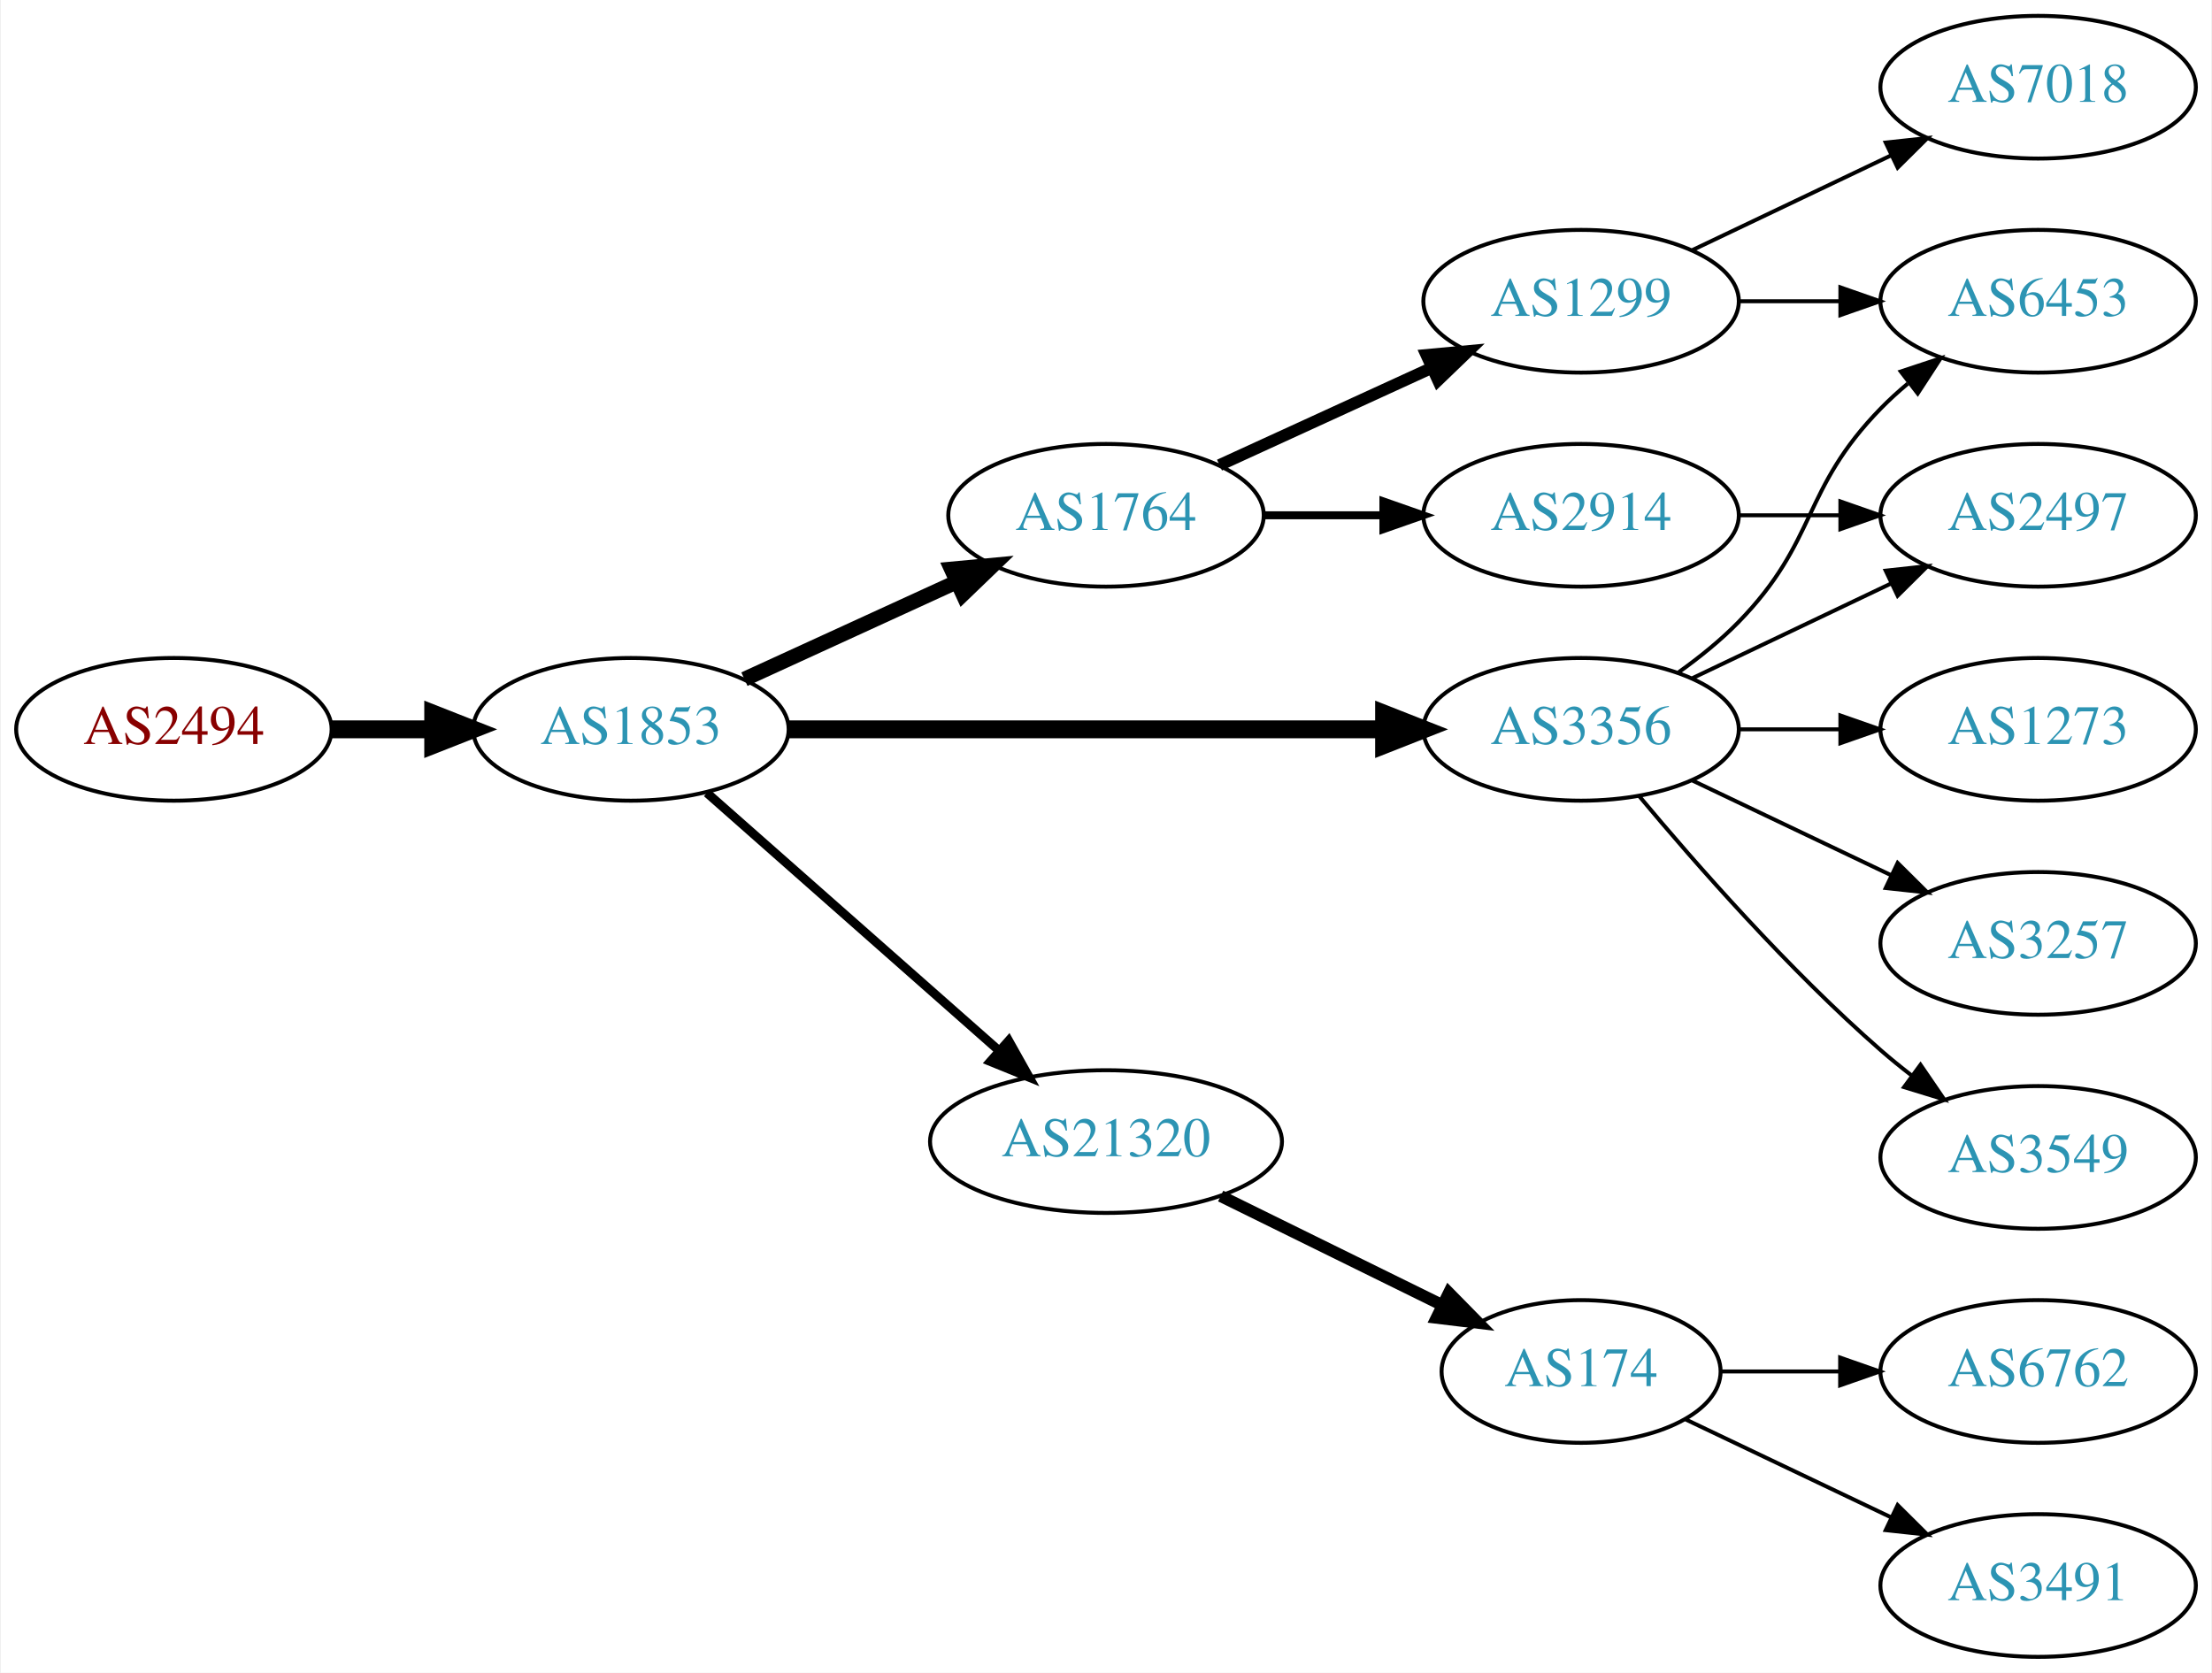
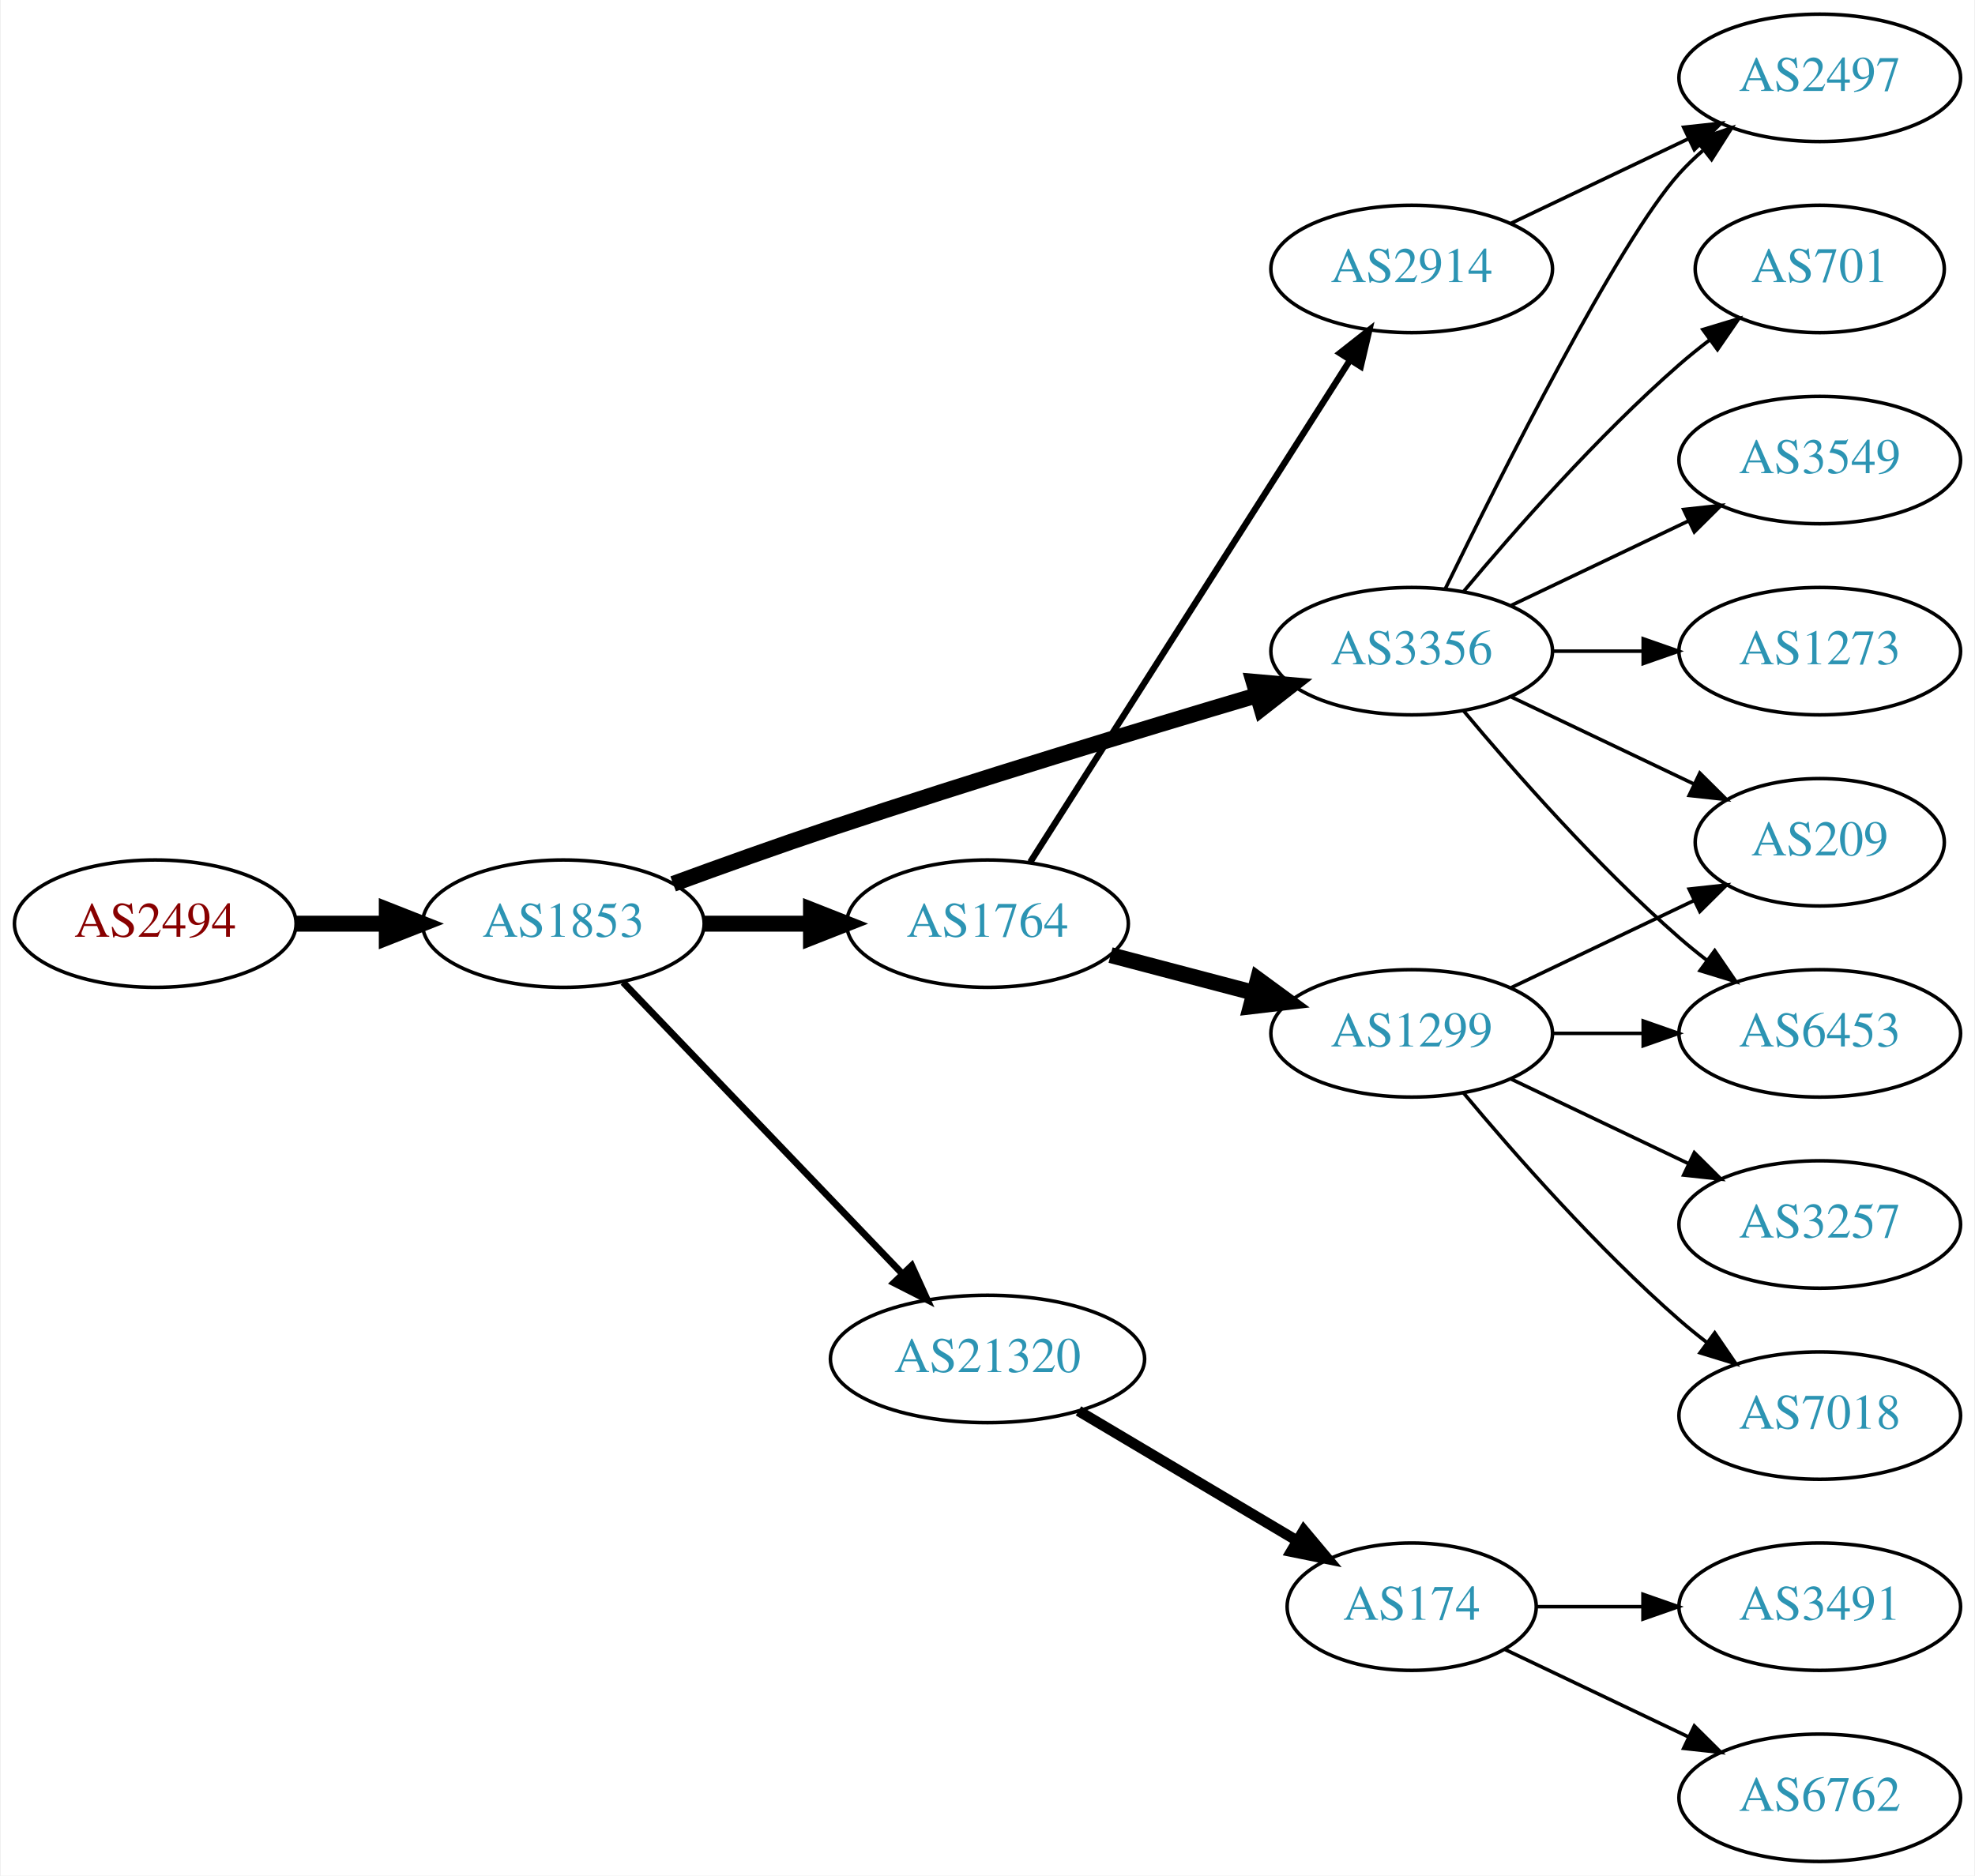
- <svg xmlns="http://www.w3.org/2000/svg" xmlns:xlink="http://www.w3.org/1999/xlink" width="558pt" height="422pt" viewBox="0.00 0.00 557.56 422.00">
-   <g id="graph0" class="graph" transform="scale(1 1) rotate(0) translate(4 418)">
-     <polygon fill="white" stroke="none" points="-4,4 -4,-418 553.564,-418 553.564,4 -4,4" />
+ <svg xmlns="http://www.w3.org/2000/svg" xmlns:xlink="http://www.w3.org/1999/xlink" width="558pt" height="530pt" viewBox="0.00 0.00 557.56 530.00">
+   <g id="graph0" class="graph" transform="scale(1 1) rotate(0) translate(4 526)">
+     <polygon fill="white" stroke="none" points="-4,4 -4,-526 553.564,-526 553.564,4 -4,4" />
    <g id="node1" class="node">
      <g id="a_node1">
        <a xlink:href="/asn/2494" xlink:title="AS2494 ~ MUWNET Autonomous System [AT]">
-           <ellipse fill="#ffffff" stroke="black" cx="39.647" cy="-234" rx="39.794" ry="18" />
-           <text text-anchor="middle" x="39.647" y="-230.3" font-family="Times,serif" font-size="14.00" fill="#880000">AS2494</text>
+           <ellipse fill="#ffffff" stroke="black" cx="39.647" cy="-265" rx="39.794" ry="18" />
+           <text text-anchor="middle" x="39.647" y="-261.3" font-family="Times,serif" font-size="14.00" fill="#880000">AS2494</text>
        </a>
      </g>
    </g>
    <g id="node2" class="node">
      <g id="a_node2">
        <a xlink:href="/asn/1853" xlink:title="AS1853 ~ ACOnet Backbone [AT]">
-           <ellipse fill="#ffffff" stroke="black" cx="154.939" cy="-234" rx="39.794" ry="18" />
-           <text text-anchor="middle" x="154.939" y="-230.3" font-family="Times,serif" font-size="14.00" fill="#2c94b3">AS1853</text>
+           <ellipse fill="#ffffff" stroke="black" cx="154.939" cy="-265" rx="39.794" ry="18" />
+           <text text-anchor="middle" x="154.939" y="-261.3" font-family="Times,serif" font-size="14.00" fill="#2c94b3">AS1853</text>
        </a>
      </g>
    </g>
    <g id="edge1" class="edge">
-       <path fill="none" stroke="black" stroke-width="4.5" d="M79.319,-234C87.522,-234 96.286,-234 104.818,-234" />
-       <polygon fill="black" stroke="black" stroke-width="4.5" points="105.057,-237.938 115.057,-234 105.057,-230.063 105.057,-237.938" />
+       <path fill="none" stroke="black" stroke-width="4.5" d="M79.319,-265C87.522,-265 96.286,-265 104.818,-265" />
+       <polygon fill="black" stroke="black" stroke-width="4.5" points="105.057,-268.938 115.057,-265 105.057,-261.063 105.057,-268.938" />
    </g>
    <g id="node3" class="node">
      <g id="a_node3">
        <a xlink:href="/asn/1764" xlink:title="AS1764 ~ NEXTLAYER-AS [AT]">
-           <ellipse fill="#ffffff" stroke="black" cx="274.782" cy="-288" rx="39.794" ry="18" />
-           <text text-anchor="middle" x="274.782" y="-284.3" font-family="Times,serif" font-size="14.00" fill="#2c94b3">AS1764</text>
+           <ellipse fill="#ffffff" stroke="black" cx="274.782" cy="-265" rx="39.794" ry="18" />
+           <text text-anchor="middle" x="274.782" y="-261.3" font-family="Times,serif" font-size="14.00" fill="#2c94b3">AS1764</text>
        </a>
      </g>
    </g>
    <g id="edge2" class="edge">
-       <path fill="none" stroke="black" stroke-width="3.75" d="M183.568,-246.661C199.525,-253.973 219.796,-263.261 237.079,-271.181" />
-       <polygon fill="black" stroke="black" stroke-width="3.75" points="235.777,-274.435 246.326,-275.419 238.693,-268.071 235.777,-274.435" />
+       <path fill="none" stroke="black" stroke-width="4.5" d="M194.852,-265C204.405,-265 214.755,-265 224.718,-265" />
+       <polygon fill="black" stroke="black" stroke-width="4.5" points="224.91,-268.938 234.91,-265 224.91,-261.063 224.91,-268.938" />
    </g>
    <g id="node4" class="node">
      <g id="a_node4">
        <a xlink:href="/asn/3356" xlink:title="AS3356 ~ Level 3 Parent, LLC [US]">
-           <ellipse fill="#ffffff" stroke="black" cx="394.625" cy="-234" rx="39.794" ry="18" />
-           <text text-anchor="middle" x="394.625" y="-230.3" font-family="Times,serif" font-size="14.00" fill="#2c94b3">AS3356</text>
+           <ellipse fill="#ffffff" stroke="black" cx="394.625" cy="-342" rx="39.794" ry="18" />
+           <text text-anchor="middle" x="394.625" y="-338.3" font-family="Times,serif" font-size="14.00" fill="#2c94b3">AS3356</text>
        </a>
      </g>
    </g>
    <g id="edge3" class="edge">
-       <path fill="none" stroke="black" stroke-width="4.5" d="M194.657,-234C235.575,-234 300.215,-234 344.649,-234" />
-       <polygon fill="black" stroke="black" stroke-width="4.5" points="344.924,-237.938 354.924,-234 344.924,-230.063 344.924,-237.938" />
+       <path fill="none" stroke="black" stroke-width="4.5" d="M185.967,-276.245C199.54,-281.228 215.815,-287.067 230.586,-292 271.177,-305.556 317.909,-319.744 350.906,-329.529" />
+       <polygon fill="black" stroke="black" stroke-width="4.5" points="349.977,-333.36 360.683,-332.419 352.209,-325.808 349.977,-333.36" />
    </g>
    <g id="node5" class="node">
      <g id="a_node5">
        <a xlink:href="/asn/21320" xlink:title="AS21320 ~ GEANT Vereniging [EU]">
-           <ellipse fill="#ffffff" stroke="black" cx="274.782" cy="-130" rx="44.393" ry="18" />
-           <text text-anchor="middle" x="274.782" y="-126.3" font-family="Times,serif" font-size="14.00" fill="#2c94b3">AS21320</text>
+           <ellipse fill="#ffffff" stroke="black" cx="274.782" cy="-142" rx="44.393" ry="18" />
+           <text text-anchor="middle" x="274.782" y="-138.3" font-family="Times,serif" font-size="14.00" fill="#2c94b3">AS21320</text>
        </a>
      </g>
    </g>
    <g id="edge4" class="edge">
-       <path fill="none" stroke="black" stroke-width="2.25" d="M174.094,-217.978C193.759,-200.623 225.308,-172.78 247.641,-153.071" />
-       <polygon fill="black" stroke="black" stroke-width="2.25" points="250.231,-155.453 255.413,-146.212 245.599,-150.204 250.231,-155.453" />
+       <path fill="none" stroke="black" stroke-width="1.929" d="M171.832,-248.412C192.127,-227.229 227.396,-190.416 250.666,-166.128" />
+       <polygon fill="black" stroke="black" stroke-width="1.929" points="253.374,-168.361 257.765,-158.718 248.319,-163.518 253.374,-168.361" />
    </g>
    <g id="node6" class="node">
      <g id="a_node6">
        <a xlink:href="/asn/1299" xlink:title="AS1299 ~ Telia Carrier [EU]">
-           <ellipse fill="#ffffff" stroke="black" cx="394.625" cy="-342" rx="39.794" ry="18" />
-           <text text-anchor="middle" x="394.625" y="-338.3" font-family="Times,serif" font-size="14.00" fill="#2c94b3">AS1299</text>
+           <ellipse fill="#ffffff" stroke="black" cx="394.625" cy="-234" rx="39.794" ry="18" />
+           <text text-anchor="middle" x="394.625" y="-230.3" font-family="Times,serif" font-size="14.00" fill="#2c94b3">AS1299</text>
        </a>
      </g>
    </g>
    <g id="edge5" class="edge">
-       <path fill="none" stroke="black" stroke-width="3" d="M303.411,-300.661C319.368,-307.973 339.638,-317.261 356.921,-325.181" />
-       <polygon fill="black" stroke="black" stroke-width="3" points="355.62,-328.435 366.169,-329.419 358.536,-322.071 355.62,-328.435" />
+       <path fill="none" stroke="black" stroke-width="4.5" d="M309.551,-256.117C322.125,-252.809 336.58,-249.006 349.918,-245.498" />
+       <polygon fill="black" stroke="black" stroke-width="4.5" points="351.181,-249.237 359.851,-242.885 349.178,-241.621 351.181,-249.237" />
    </g>
    <g id="node7" class="node">
      <g id="a_node7">
        <a xlink:href="/asn/2914" xlink:title="AS2914 ~ NTT America, Inc. [US]">
-           <ellipse fill="#ffffff" stroke="black" cx="394.625" cy="-288" rx="39.794" ry="18" />
-           <text text-anchor="middle" x="394.625" y="-284.3" font-family="Times,serif" font-size="14.00" fill="#2c94b3">AS2914</text>
+           <ellipse fill="#ffffff" stroke="black" cx="394.625" cy="-450" rx="39.794" ry="18" />
+           <text text-anchor="middle" x="394.625" y="-446.3" font-family="Times,serif" font-size="14.00" fill="#2c94b3">AS2914</text>
        </a>
      </g>
    </g>
    <g id="edge6" class="edge">
-       <path fill="none" stroke="black" stroke-width="2" d="M314.695,-288C324.248,-288 334.598,-288 344.56,-288" />
-       <polygon fill="black" stroke="black" stroke-width="2" points="344.753,-291.5 354.753,-288 344.753,-284.5 344.753,-291.5" />
+       <path fill="none" stroke="black" stroke-width="1.8" d="M286.868,-282.404C307.714,-315.13 352.842,-385.976 377.215,-424.239" />
+       <polygon fill="black" stroke="black" stroke-width="1.8" points="374.329,-426.223 382.654,-432.777 380.233,-422.462 374.329,-426.223" />
+     </g>
+     <g id="node8" class="node">
+       <g id="a_node8">
+         <a xlink:href="/asn/2497" xlink:title="AS2497 ~ Internet Initiative Japan Inc. [JP]">
+           <ellipse fill="#ffffff" stroke="black" cx="509.918" cy="-504" rx="39.794" ry="18" />
+           <text text-anchor="middle" x="509.918" y="-500.3" font-family="Times,serif" font-size="14.00" fill="#2c94b3">AS2497</text>
+         </a>
+       </g>
+     </g>
+     <g id="edge7" class="edge">
+       <path fill="none" stroke="black" d="M404.062,-359.511C419.681,-391.509 453.067,-457.893 470.271,-477 472.273,-479.224 474.492,-481.363 476.825,-483.397" />
+       <polygon fill="black" stroke="black" points="475.023,-486.433 485.044,-489.873 479.355,-480.935 475.023,-486.433" />
    </g>
    <g id="node9" class="node">
      <g id="a_node9">
-         <a xlink:href="/asn/6453" xlink:title="AS6453 ~ TATA COMMUNICATIONS (AMERICA) INC [US]">
-           <ellipse fill="#ffffff" stroke="black" cx="509.918" cy="-342" rx="39.794" ry="18" />
-           <text text-anchor="middle" x="509.918" y="-338.3" font-family="Times,serif" font-size="14.00" fill="#2c94b3">AS6453</text>
-         </a>
-       </g>
-     </g>
-     <g id="edge11" class="edge">
-       <path fill="none" stroke="black" d="M419.219,-248.389C424.475,-252.148 429.806,-256.437 434.271,-261 454.443,-281.617 450.099,-294.383 470.271,-315 472.364,-317.139 474.647,-319.218 477.024,-321.21" />
-       <polygon fill="black" stroke="black" points="475.267,-324.275 485.323,-327.611 479.542,-318.732 475.267,-324.275" />
+         <a xlink:href="/asn/701" xlink:title="AS701 ~ UUNET [US]">
+           <ellipse fill="#ffffff" stroke="black" cx="509.918" cy="-450" rx="35.194" ry="18" />
+           <text text-anchor="middle" x="509.918" y="-446.3" font-family="Times,serif" font-size="14.00" fill="#2c94b3">AS701</text>
+         </a>
+       </g>
+     </g>
+     <g id="edge8" class="edge">
+       <path fill="none" stroke="black" d="M409.255,-358.817C423.537,-375.929 447.084,-402.745 470.271,-423 472.941,-425.332 475.814,-427.648 478.744,-429.886" />
+       <polygon fill="black" stroke="black" points="476.895,-432.87 487.035,-435.939 481.022,-427.216 476.895,-432.87" />
    </g>
    <g id="node10" class="node">
      <g id="a_node10">
-         <a xlink:href="/asn/3549" xlink:title="AS3549 ~ Level 3 Parent, LLC [US]">
-           <ellipse fill="#ffffff" stroke="black" cx="509.918" cy="-126" rx="39.794" ry="18" />
-           <text text-anchor="middle" x="509.918" y="-122.3" font-family="Times,serif" font-size="14.00" fill="#2c94b3">AS3549</text>
+         <a xlink:href="/asn/209" xlink:title="AS209 ~ CenturyLink Communications, LLC [US]">
+           <ellipse fill="#ffffff" stroke="black" cx="509.918" cy="-288" rx="35.194" ry="18" />
+           <text text-anchor="middle" x="509.918" y="-284.3" font-family="Times,serif" font-size="14.00" fill="#2c94b3">AS209</text>
        </a>
      </g>
    </g>
    <g id="edge9" class="edge">
-       <path fill="none" stroke="black" d="M409.255,-217.183C423.537,-200.071 447.084,-173.255 470.271,-153 472.737,-150.846 475.375,-148.706 478.073,-146.628" />
-       <polygon fill="black" stroke="black" points="480.246,-149.375 486.227,-140.63 476.098,-143.736 480.246,-149.375" />
+       <path fill="none" stroke="black" d="M422.761,-329.066C438.193,-321.71 457.678,-312.423 474.213,-304.541" />
+       <polygon fill="black" stroke="black" points="476.034,-307.551 483.555,-300.089 473.022,-301.232 476.034,-307.551" />
    </g>
    <g id="node11" class="node">
      <g id="a_node11">
-         <a xlink:href="/asn/1273" xlink:title="AS1273 ~ Vodafone Group PLC [EU]">
+         <a xlink:href="/asn/6453" xlink:title="AS6453 ~ TATA COMMUNICATIONS (AMERICA) INC [US]">
          <ellipse fill="#ffffff" stroke="black" cx="509.918" cy="-234" rx="39.794" ry="18" />
-           <text text-anchor="middle" x="509.918" y="-230.3" font-family="Times,serif" font-size="14.00" fill="#2c94b3">AS1273</text>
+           <text text-anchor="middle" x="509.918" y="-230.3" font-family="Times,serif" font-size="14.00" fill="#2c94b3">AS6453</text>
        </a>
      </g>
    </g>
    <g id="edge10" class="edge">
-       <path fill="none" stroke="black" d="M434.297,-234C442.5,-234 451.264,-234 459.796,-234" />
-       <polygon fill="black" stroke="black" points="460.035,-237.5 470.035,-234 460.035,-230.5 460.035,-237.5" />
+       <path fill="none" stroke="black" d="M409.255,-325.183C423.537,-308.071 447.084,-281.255 470.271,-261 472.737,-258.846 475.375,-256.706 478.073,-254.628" />
+       <polygon fill="black" stroke="black" points="480.246,-257.375 486.227,-248.63 476.098,-251.736 480.246,-257.375" />
    </g>
    <g id="node12" class="node">
      <g id="a_node12">
-         <a xlink:href="/asn/2497" xlink:title="AS2497 ~ Internet Initiative Japan Inc. [JP]">
-           <ellipse fill="#ffffff" stroke="black" cx="509.918" cy="-288" rx="39.794" ry="18" />
-           <text text-anchor="middle" x="509.918" y="-284.3" font-family="Times,serif" font-size="14.00" fill="#2c94b3">AS2497</text>
-         </a>
-       </g>
-     </g>
-     <g id="edge12" class="edge">
-       <path fill="none" stroke="black" d="M422.761,-246.934C437.755,-254.081 456.576,-263.052 472.799,-270.785" />
-       <polygon fill="black" stroke="black" points="471.469,-274.028 482.002,-275.171 474.481,-267.709 471.469,-274.028" />
+         <a xlink:href="/asn/3549" xlink:title="AS3549 ~ Level 3 Parent, LLC [US]">
+           <ellipse fill="#ffffff" stroke="black" cx="509.918" cy="-396" rx="39.794" ry="18" />
+           <text text-anchor="middle" x="509.918" y="-392.3" font-family="Times,serif" font-size="14.00" fill="#2c94b3">AS3549</text>
+         </a>
+       </g>
+     </g>
+     <g id="edge11" class="edge">
+       <path fill="none" stroke="black" d="M422.761,-354.934C437.755,-362.081 456.576,-371.052 472.799,-378.785" />
+       <polygon fill="black" stroke="black" points="471.469,-382.028 482.002,-383.171 474.481,-375.709 471.469,-382.028" />
    </g>
    <g id="node13" class="node">
      <g id="a_node13">
-         <a xlink:href="/asn/3257" xlink:title="AS3257 ~ GTT [DE]">
-           <ellipse fill="#ffffff" stroke="black" cx="509.918" cy="-180" rx="39.794" ry="18" />
-           <text text-anchor="middle" x="509.918" y="-176.3" font-family="Times,serif" font-size="14.00" fill="#2c94b3">AS3257</text>
-         </a>
-       </g>
-     </g>
-     <g id="edge13" class="edge">
-       <path fill="none" stroke="black" d="M422.761,-221.066C437.755,-213.919 456.576,-204.948 472.799,-197.215" />
-       <polygon fill="black" stroke="black" points="474.481,-200.291 482.002,-192.829 471.469,-193.972 474.481,-200.291" />
+         <a xlink:href="/asn/1273" xlink:title="AS1273 ~ Vodafone Group PLC [EU]">
+           <ellipse fill="#ffffff" stroke="black" cx="509.918" cy="-342" rx="39.794" ry="18" />
+           <text text-anchor="middle" x="509.918" y="-338.3" font-family="Times,serif" font-size="14.00" fill="#2c94b3">AS1273</text>
+         </a>
+       </g>
+     </g>
+     <g id="edge12" class="edge">
+       <path fill="none" stroke="black" d="M434.297,-342C442.5,-342 451.264,-342 459.796,-342" />
+       <polygon fill="black" stroke="black" points="460.035,-345.5 470.035,-342 460.035,-338.5 460.035,-345.5" />
    </g>
    <g id="node14" class="node">
      <g id="a_node14">
        <a xlink:href="/asn/174" xlink:title="AS174 ~ Cogent Communications [US]">
          <ellipse fill="#ffffff" stroke="black" cx="394.625" cy="-72" rx="35.194" ry="18" />
          <text text-anchor="middle" x="394.625" y="-68.3" font-family="Times,serif" font-size="14.00" fill="#2c94b3">AS174</text>
        </a>
      </g>
    </g>
    <g id="edge14" class="edge">
-       <path fill="none" stroke="black" stroke-width="3" d="M303.709,-116.255C320.363,-108.058 341.635,-97.588 359.307,-88.89" />
-       <polygon fill="black" stroke="black" stroke-width="3" points="361.276,-91.822 368.703,-84.266 358.185,-85.542 361.276,-91.822" />
-     </g>
-     <g id="node8" class="node">
-       <g id="a_node8">
+       <path fill="none" stroke="black" stroke-width="3" d="M300.486,-127.326C318.431,-116.666 342.856,-102.157 362.192,-90.672" />
+       <polygon fill="black" stroke="black" stroke-width="3" points="364.139,-93.586 370.949,-85.469 360.564,-87.567 364.139,-93.586" />
+     </g>
+     <g id="edge17" class="edge">
+       <path fill="none" stroke="black" d="M422.761,-246.934C438.193,-254.29 457.678,-263.577 474.213,-271.459" />
+       <polygon fill="black" stroke="black" points="473.022,-274.768 483.555,-275.911 476.034,-268.449 473.022,-274.768" />
+     </g>
+     <g id="edge18" class="edge">
+       <path fill="none" stroke="black" d="M434.297,-234C442.5,-234 451.264,-234 459.796,-234" />
+       <polygon fill="black" stroke="black" points="460.035,-237.5 470.035,-234 460.035,-230.5 460.035,-237.5" />
+     </g>
+     <g id="node17" class="node">
+       <g id="a_node17">
+         <a xlink:href="/asn/3257" xlink:title="AS3257 ~ GTT [DE]">
+           <ellipse fill="#ffffff" stroke="black" cx="509.918" cy="-180" rx="39.794" ry="18" />
+           <text text-anchor="middle" x="509.918" y="-176.3" font-family="Times,serif" font-size="14.00" fill="#2c94b3">AS3257</text>
+         </a>
+       </g>
+     </g>
+     <g id="edge19" class="edge">
+       <path fill="none" stroke="black" d="M422.761,-221.066C437.755,-213.919 456.576,-204.948 472.799,-197.215" />
+       <polygon fill="black" stroke="black" points="474.481,-200.291 482.002,-192.829 471.469,-193.972 474.481,-200.291" />
+     </g>
+     <g id="node18" class="node">
+       <g id="a_node18">
        <a xlink:href="/asn/7018" xlink:title="AS7018 ~ AT&amp;T Services, Inc. [US]">
-           <ellipse fill="#ffffff" stroke="black" cx="509.918" cy="-396" rx="39.794" ry="18" />
-           <text text-anchor="middle" x="509.918" y="-392.3" font-family="Times,serif" font-size="14.00" fill="#2c94b3">AS7018</text>
-         </a>
-       </g>
-     </g>
-     <g id="edge7" class="edge">
-       <path fill="none" stroke="black" d="M422.761,-354.934C437.755,-362.081 456.576,-371.052 472.799,-378.785" />
-       <polygon fill="black" stroke="black" points="471.469,-382.028 482.002,-383.171 474.481,-375.709 471.469,-382.028" />
-     </g>
-     <g id="edge8" class="edge">
-       <path fill="none" stroke="black" d="M434.297,-342C442.5,-342 451.264,-342 459.796,-342" />
-       <polygon fill="black" stroke="black" points="460.035,-345.5 470.035,-342 460.035,-338.5 460.035,-345.5" />
-     </g>
-     <g id="edge17" class="edge">
-       <path fill="none" stroke="black" d="M434.297,-288C442.5,-288 451.264,-288 459.796,-288" />
-       <polygon fill="black" stroke="black" points="460.035,-291.5 470.035,-288 460.035,-284.5 460.035,-291.5" />
+           <ellipse fill="#ffffff" stroke="black" cx="509.918" cy="-126" rx="39.794" ry="18" />
+           <text text-anchor="middle" x="509.918" y="-122.3" font-family="Times,serif" font-size="14.00" fill="#2c94b3">AS7018</text>
+         </a>
+       </g>
+     </g>
+     <g id="edge20" class="edge">
+       <path fill="none" stroke="black" d="M409.255,-217.183C423.537,-200.071 447.084,-173.255 470.271,-153 472.737,-150.846 475.375,-148.706 478.073,-146.628" />
+       <polygon fill="black" stroke="black" points="480.246,-149.375 486.227,-140.63 476.098,-143.736 480.246,-149.375" />
+     </g>
+     <g id="edge13" class="edge">
+       <path fill="none" stroke="black" d="M422.761,-462.934C437.755,-470.081 456.576,-479.052 472.799,-486.785" />
+       <polygon fill="black" stroke="black" points="471.469,-490.028 482.002,-491.171 474.481,-483.709 471.469,-490.028" />
    </g>
    <g id="node15" class="node">
      <g id="a_node15">
-         <a xlink:href="/asn/6762" xlink:title="AS6762 ~ TELECOM ITALIA SPARKLE S.p.A. [IT]">
+         <a xlink:href="/asn/3491" xlink:title="AS3491 ~ PCCW Global, Inc. [US]">
          <ellipse fill="#ffffff" stroke="black" cx="509.918" cy="-72" rx="39.794" ry="18" />
-           <text text-anchor="middle" x="509.918" y="-68.3" font-family="Times,serif" font-size="14.00" fill="#2c94b3">AS6762</text>
+           <text text-anchor="middle" x="509.918" y="-68.3" font-family="Times,serif" font-size="14.00" fill="#2c94b3">AS3491</text>
        </a>
      </g>
    </g>
    <g id="edge15" class="edge">
      <path fill="none" stroke="black" d="M429.924,-72C439.301,-72 449.651,-72 459.686,-72" />
      <polygon fill="black" stroke="black" points="459.974,-75.5 469.974,-72 459.974,-68.5 459.974,-75.5" />
    </g>
    <g id="node16" class="node">
      <g id="a_node16">
-         <a xlink:href="/asn/3491" xlink:title="AS3491 ~ PCCW Global, Inc. [US]">
+         <a xlink:href="/asn/6762" xlink:title="AS6762 ~ TELECOM ITALIA SPARKLE S.p.A. [IT]">
          <ellipse fill="#ffffff" stroke="black" cx="509.918" cy="-18" rx="39.794" ry="18" />
-           <text text-anchor="middle" x="509.918" y="-14.3" font-family="Times,serif" font-size="14.00" fill="#2c94b3">AS3491</text>
+           <text text-anchor="middle" x="509.918" y="-14.3" font-family="Times,serif" font-size="14.00" fill="#2c94b3">AS6762</text>
        </a>
      </g>
    </g>
    <g id="edge16" class="edge">
      <path fill="none" stroke="black" d="M421.05,-59.881C436.352,-52.587 456.076,-43.187 472.958,-35.14" />
      <polygon fill="black" stroke="black" points="474.477,-38.293 481.998,-30.831 471.465,-31.974 474.477,-38.293" />
    </g>
  </g>
</svg>
